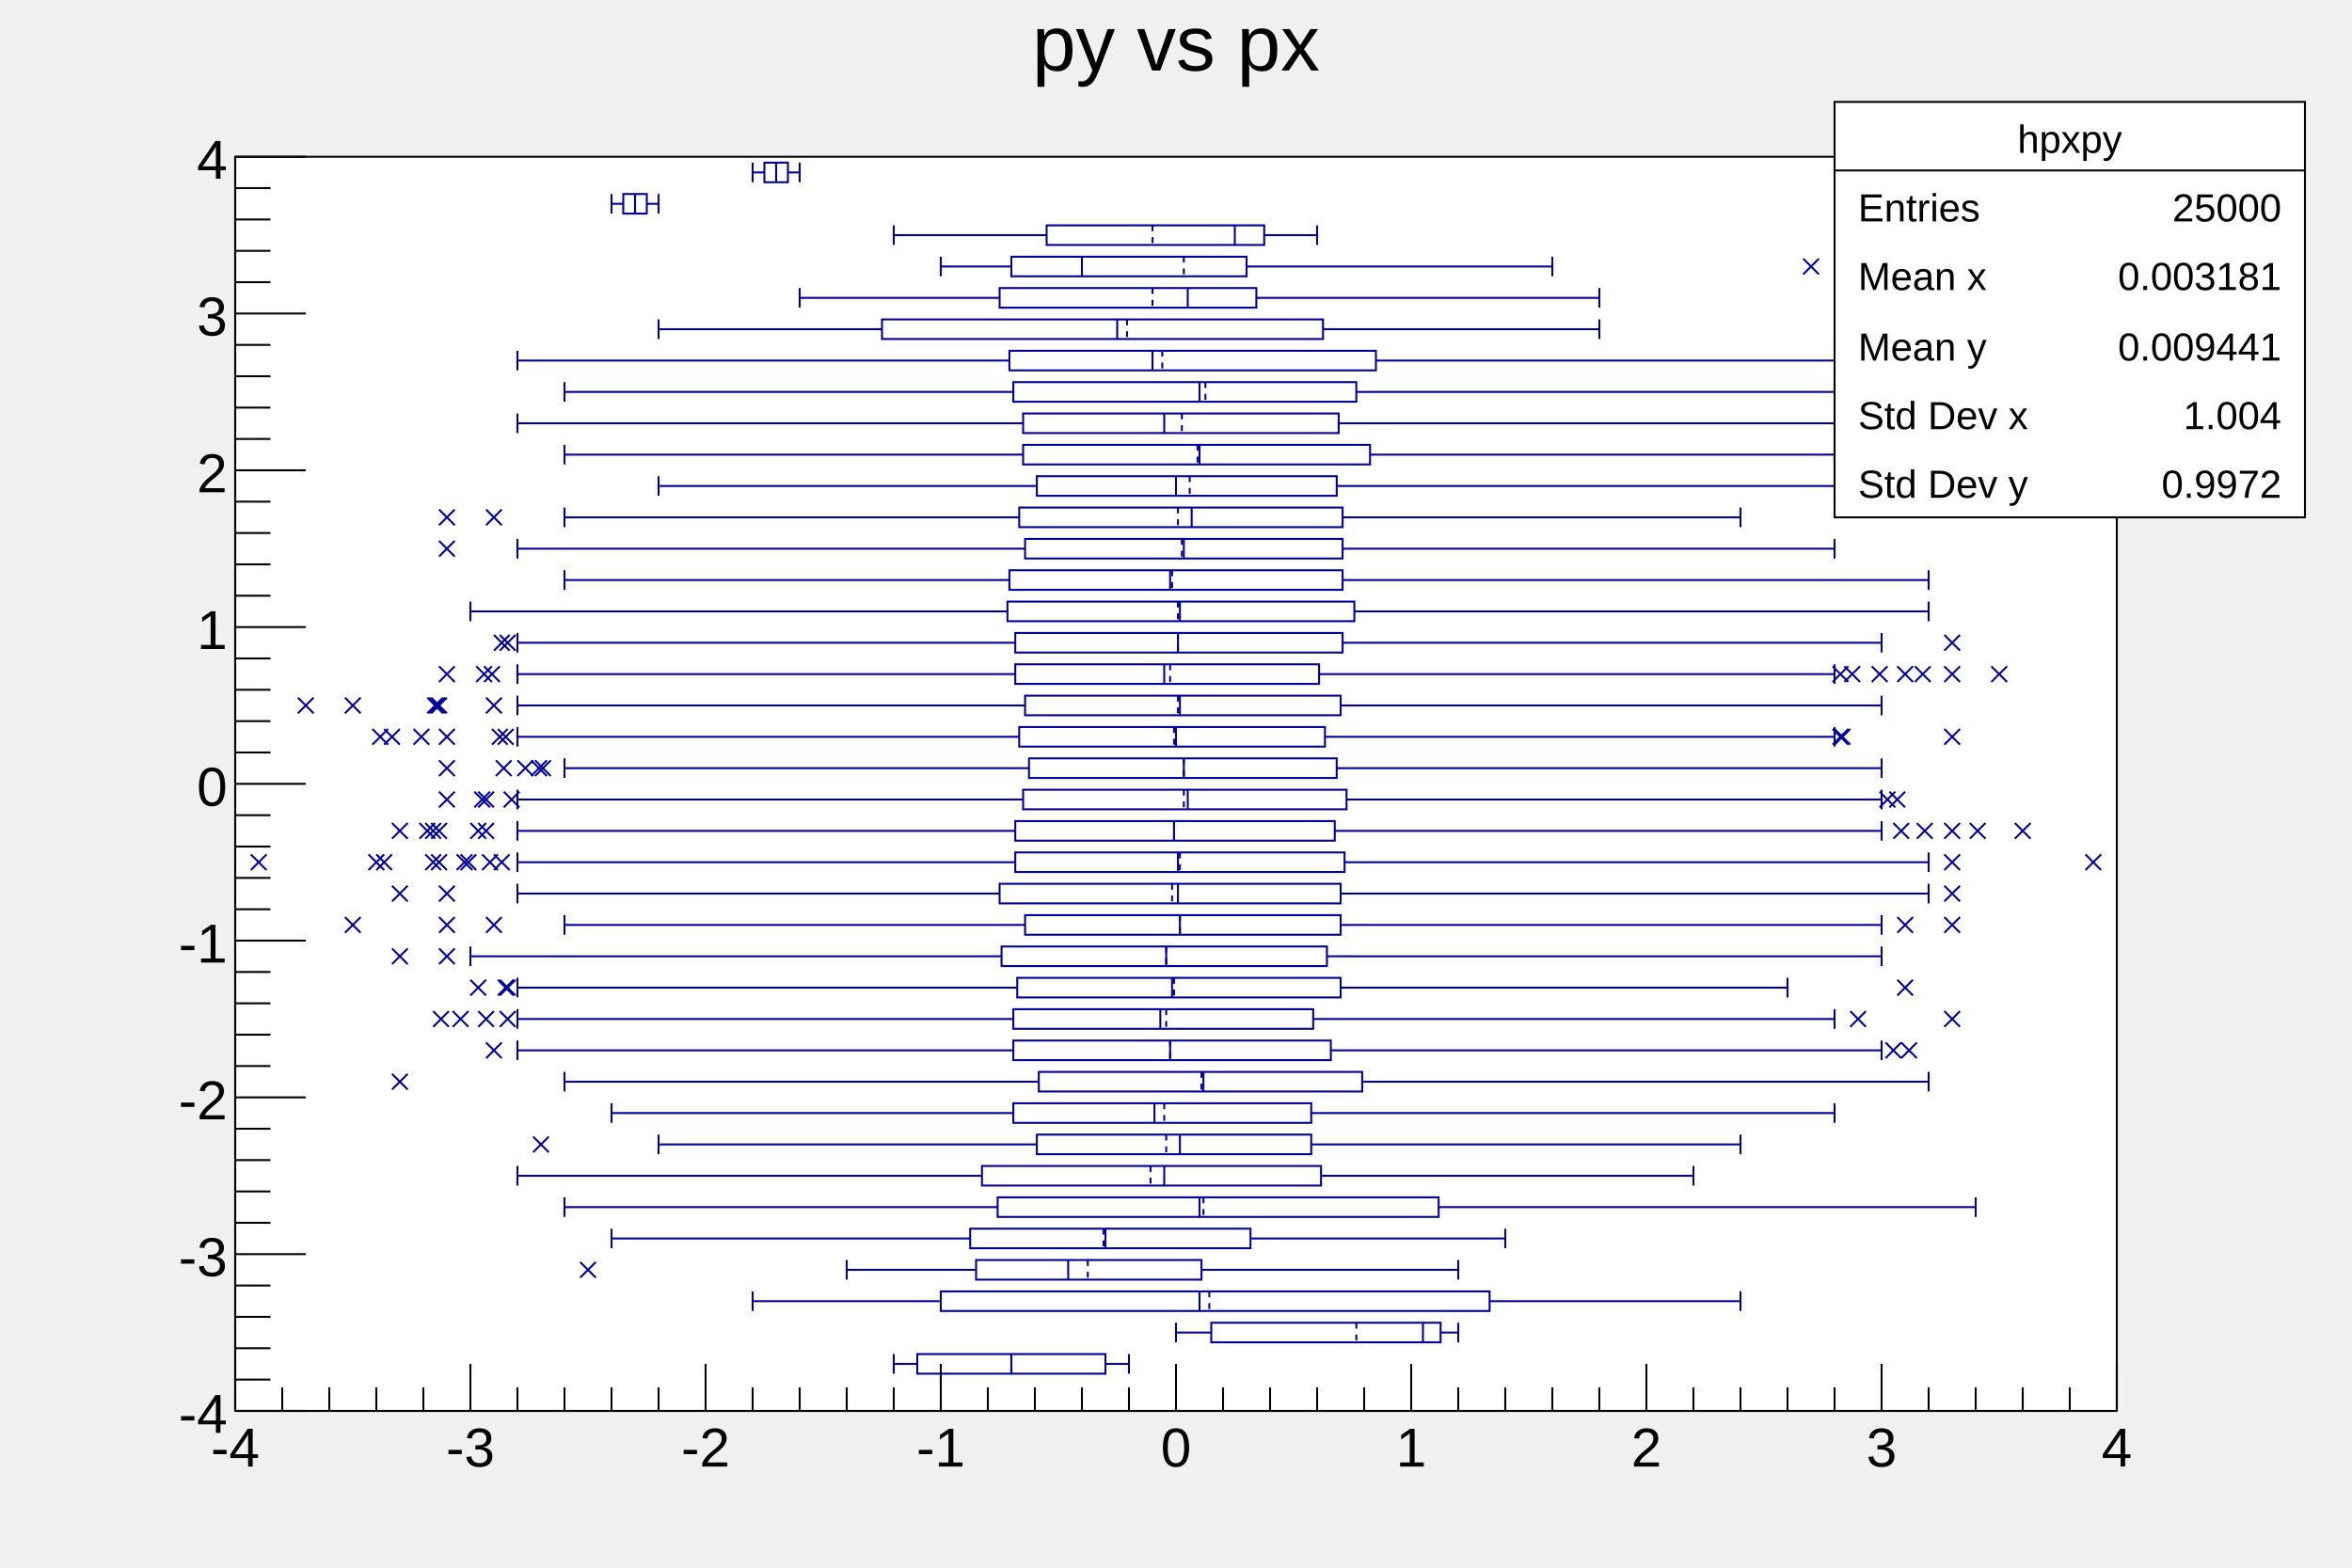
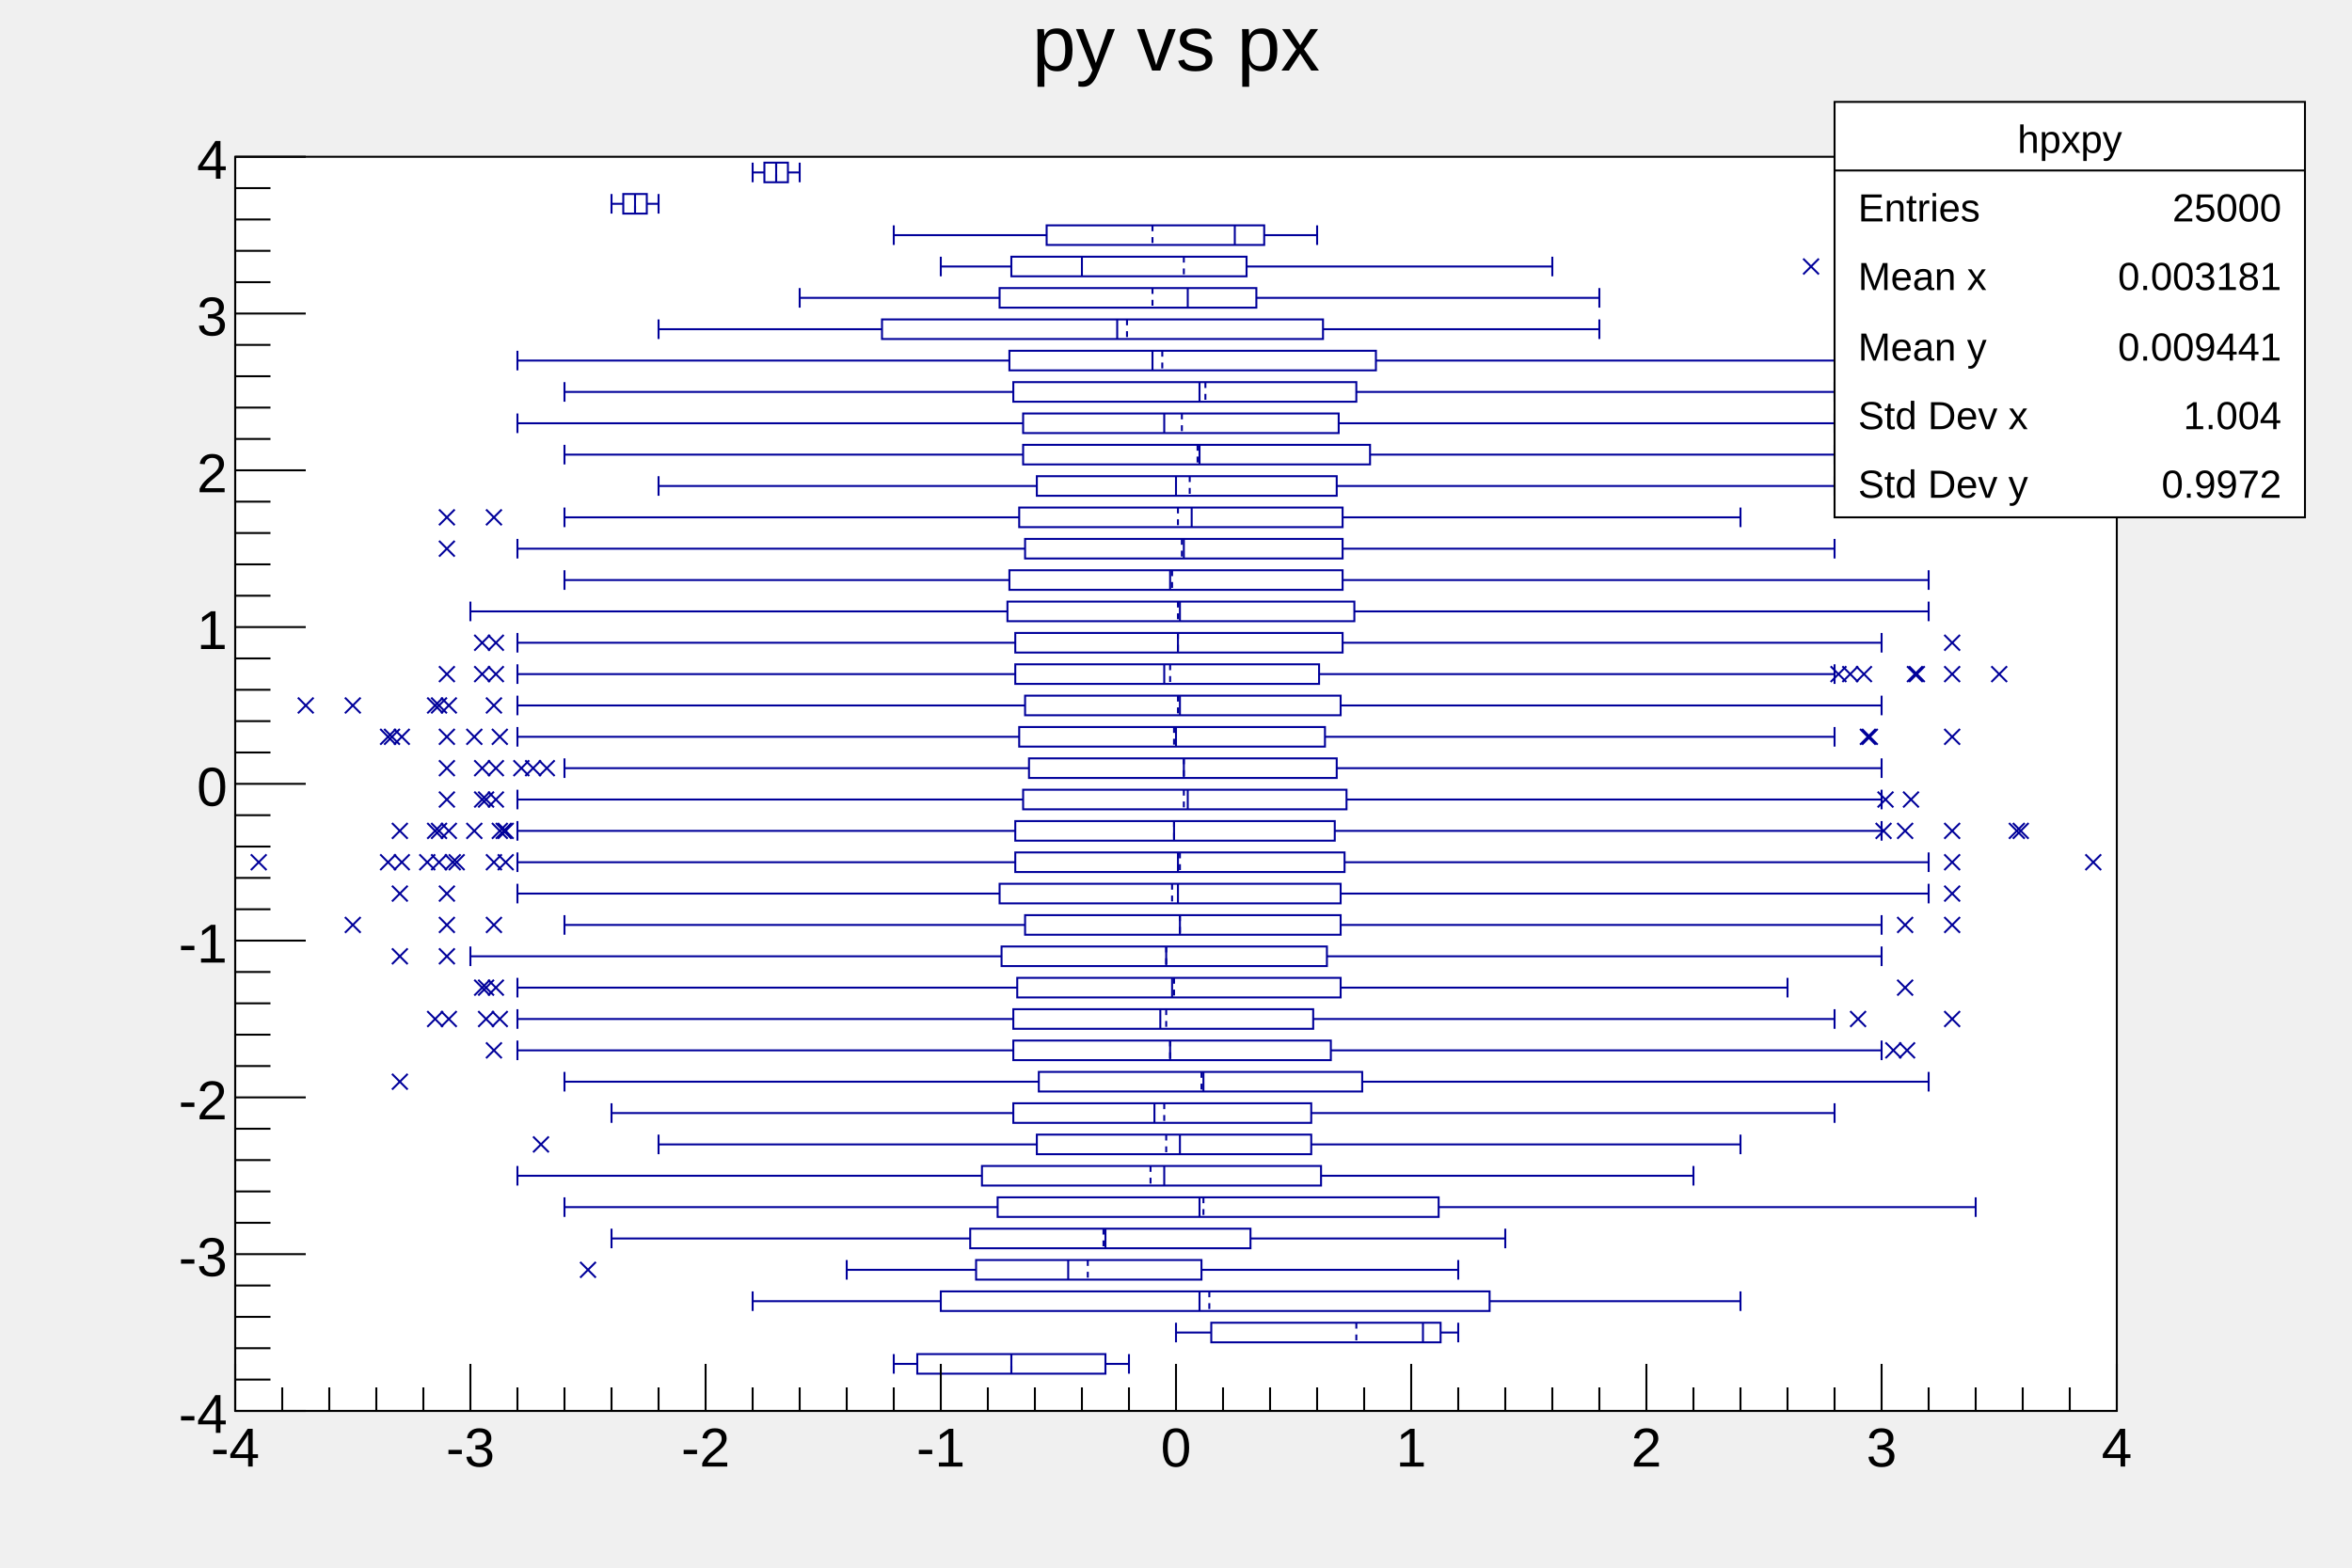
<svg xmlns="http://www.w3.org/2000/svg" viewBox="0 0 1200 800" preserveAspectRatio="none" width="1200" height="800">
  <path d="M0,0H1200V800H0Z" style="fill: none;" />
  <g>
    <g transform="translate(120,80)">
      <path d="M0,0H960V640H0Z" style="fill: white; stroke: black; stroke-width: 1;" />
      <svg x="0" y="0" overflow="hidden" width="960" height="640" viewBox="0 0 960 640">
        <g>
          <path d="M444,611H348V621H444ZM615,595H498V605H615ZM640,579H360V589H640ZM493,563H378V573H493ZM518,547H375V557H518ZM614,531H389V541H614ZM554,515H381V525H554ZM549,499H409V509H549ZM549,483H397V493H549ZM575,467H410V477H575ZM559,451H397V461H559ZM550,435H397V445H550ZM564,419H399V429H564ZM557,403H391V413H557ZM564,387H403V397H564ZM564,371H390V381H564ZM566,355H398V365H566ZM561,339H398V349H561ZM567,323H402V333H567ZM562,307H405V317H562ZM556,291H400V301H556ZM564,275H403V285H564ZM553,259H398V269H553ZM565,243H398V253H565ZM571,227H394V237H571ZM565,211H395V221H565ZM565,195H403V205H565ZM565,179H400V189H565ZM562,163H409V173H562ZM579,147H402V157H579ZM563,131H402V141H563ZM572,115H397V125H572ZM582,99H395V109H582ZM555,83H330V93H555ZM521,67H390V77H521ZM516,51H396V61H516ZM525,35H414V45H525ZM210,19H198V29H210ZM282,3H270V13H282Z" style="stroke: #00009a; stroke-width: 1; fill: none;" />
          <path d="M396,611V621M456,611V621M336,611V621M444,616H456M348,616H336M606,595V605M624,595V605M480,595V605M615,600H624M498,600H480M492,579V589M768,579V589M264,579V589M640,584H768M360,584H264M425,563V573M624,563V573M312,563V573M493,568H624M378,568H312M444,547V557M648,547V557M192,547V557M518,552H648M375,552H192M492,531V541M888,531V541M168,531V541M614,536H888M389,536H168M474,515V525M744,515V525M144,515V525M554,520H744M381,520H144M482,499V509M768,499V509M216,499V509M549,504H768M409,504H216M469,483V493M816,483V493M192,483V493M549,488H816M397,488H192M494,467V477M864,467V477M168,467V477M575,472H864M410,472H168M477,451V461M840,451V461M144,451V461M559,456H840M397,456H144M472,435V445M816,435V445M144,435V445M550,440H816M397,440H144M478,419V429M792,419V429M144,419V429M564,424H792M399,424H144M475,403V413M840,403V413M120,403V413M557,408H840M391,408H120M482,387V397M840,387V397M168,387V397M564,392H840M403,392H168M481,371V381M864,371V381M144,371V381M564,376H864M390,376H144M481,355V365M864,355V365M144,355V365M566,360H864M398,360H144M479,339V349M840,339V349M144,339V349M561,344H840M398,344H144M486,323V333M840,323V333M144,323V333M567,328H840M402,328H144M484,307V317M840,307V317M168,307V317M562,312H840M405,312H168M480,291V301M816,291V301M144,291V301M556,296H816M400,296H144M482,275V285M840,275V285M144,275V285M564,280H840M403,280H144M474,259V269M816,259V269M144,259V269M553,264H816M398,264H144M481,243V253M840,243V253M144,243V253M565,248H840M398,248H144M482,227V237M864,227V237M120,227V237M571,232H864M394,232H120M477,211V221M864,211V221M168,211V221M565,216H864M395,216H168M484,195V205M816,195V205M144,195V205M565,200H816M403,200H144M488,179V189M768,179V189M168,179V189M565,184H768M400,184H168M480,163V173M816,163V173M216,163V173M562,168H816M409,168H216M492,147V157M816,147V157M168,147V157M579,152H816M402,152H168M474,131V141M816,131V141M144,131V141M563,136H816M402,136H144M492,115V125M816,115V125M168,115V125M572,120H816M397,120H168M468,99V109M864,99V109M144,99V109M582,104H864M395,104H144M450,83V93M696,83V93M216,83V93M555,88H696M330,88H216M486,67V77M696,67V77M288,67V77M521,72H696M390,72H288M432,51V61M672,51V61M360,51V61M516,56H672M396,56H360M510,35V45M552,35V45M336,35V45M525,40H552M414,40H336M204,19V29M216,19V29M192,19V29M210,24H216M198,24H192M276,3V13M288,3V13M264,3V13M282,8H288M270,8H264" style="stroke: #00009a; stroke-width: 1; fill: none;" />
          <path d="M396,611V621M572,595V605M497,579V589M435,563V573M443,547V557M494,531V541M467,515V525M475,499V509M474,483V493M493,467V477M477,451V461M475,435V445M479,419V429M475,403V413M482,387V397M478,371V381M482,355V365M479,339V349M484,323V333M484,307V317M479,291V301M481,275V285M477,259V269M481,243V253M481,227V237M478,211V221M483,195V205M481,179V189M487,163V173M491,147V157M483,131V141M495,115V125M473,99V109M455,83V93M468,67V77M484,51V61M468,35V45M204,19V29M276,3V13" style="stroke: #00009a; stroke-width: 1; stroke-dasharray: 3,3; fill: none;" />
-           <path d="M176,564l8,8m0,-8l-8,8M152,500l8,8m0,-8l-8,8M80,468l8,8m0,-8l-8,8M128,452l8,8m0,-8l-8,8M842,452l8,8m0,-8l-8,8M850,452l8,8m0,-8l-8,8M101,436l8,8m0,-8l-8,8M111,436l8,8m0,-8l-8,8M124,436l8,8m0,-8l-8,8M135,436l8,8m0,-8l-8,8M824,436l8,8m0,-8l-8,8M872,436l8,8m0,-8l-8,8M135,420l8,8m0,-8l-8,8M134,420l8,8m0,-8l-8,8M120,420l8,8m0,-8l-8,8M848,420l8,8m0,-8l-8,8M80,404l8,8m0,-8l-8,8M104,404l8,8m0,-8l-8,8M56,388l8,8m0,-8l-8,8M104,388l8,8m0,-8l-8,8M128,388l8,8m0,-8l-8,8M848,388l8,8m0,-8l-8,8M872,388l8,8m0,-8l-8,8M80,372l8,8m0,-8l-8,8M104,372l8,8m0,-8l-8,8M872,372l8,8m0,-8l-8,8M8,356l8,8m0,-8l-8,8M68,356l8,8m0,-8l-8,8M72,356l8,8m0,-8l-8,8M97,356l8,8m0,-8l-8,8M100,356l8,8m0,-8l-8,8M113,356l8,8m0,-8l-8,8M115,356l8,8m0,-8l-8,8M132,356l8,8m0,-8l-8,8M126,356l8,8m0,-8l-8,8M872,356l8,8m0,-8l-8,8M944,356l8,8m0,-8l-8,8M80,340l8,8m0,-8l-8,8M97,340l8,8m0,-8l-8,8M100,340l8,8m0,-8l-8,8M94,340l8,8m0,-8l-8,8M124,340l8,8m0,-8l-8,8M120,340l8,8m0,-8l-8,8M124,340l8,8m0,-8l-8,8M124,340l8,8m0,-8l-8,8M858,340l8,8m0,-8l-8,8M846,340l8,8m0,-8l-8,8M872,340l8,8m0,-8l-8,8M908,340l8,8m0,-8l-8,8M885,340l8,8m0,-8l-8,8M104,324l8,8m0,-8l-8,8M124,324l8,8m0,-8l-8,8M137,324l8,8m0,-8l-8,8M122,324l8,8m0,-8l-8,8M844,324l8,8m0,-8l-8,8M839,324l8,8m0,-8l-8,8M104,308l8,8m0,-8l-8,8M133,308l8,8m0,-8l-8,8M133,308l8,8m0,-8l-8,8M151,308l8,8m0,-8l-8,8M144,308l8,8m0,-8l-8,8M153,308l8,8m0,-8l-8,8M76,292l8,8m0,-8l-8,8M70,292l8,8m0,-8l-8,8M91,292l8,8m0,-8l-8,8M104,292l8,8m0,-8l-8,8M131,292l8,8m0,-8l-8,8M134,292l8,8m0,-8l-8,8M815,292l8,8m0,-8l-8,8M816,292l8,8m0,-8l-8,8M872,292l8,8m0,-8l-8,8M32,276l8,8m0,-8l-8,8M56,276l8,8m0,-8l-8,8M99,276l8,8m0,-8l-8,8M98,276l8,8m0,-8l-8,8M100,276l8,8m0,-8l-8,8M128,276l8,8m0,-8l-8,8M104,260l8,8m0,-8l-8,8M123,260l8,8m0,-8l-8,8M127,260l8,8m0,-8l-8,8M815,260l8,8m0,-8l-8,8M835,260l8,8m0,-8l-8,8M821,260l8,8m0,-8l-8,8M857,260l8,8m0,-8l-8,8M848,260l8,8m0,-8l-8,8M872,260l8,8m0,-8l-8,8M896,260l8,8m0,-8l-8,8M132,244l8,8m0,-8l-8,8M135,244l8,8m0,-8l-8,8M872,244l8,8m0,-8l-8,8M104,196l8,8m0,-8l-8,8M104,180l8,8m0,-8l-8,8M128,180l8,8m0,-8l-8,8M820,164l8,8m0,-8l-8,8M817,164l8,8m0,-8l-8,8M800,52l8,8m0,-8l-8,8" style="stroke: #00009a; fill: none;" />
+           <path d="M176,564l8,8m0,-8l-8,8M152,500l8,8m0,-8l-8,8M80,468l8,8m0,-8l-8,8M128,452l8,8m0,-8l-8,8M842,452l8,8m0,-8l-8,8M849,452l8,8m0,-8l-8,8M98,436l8,8m0,-8l-8,8M105,436l8,8m0,-8l-8,8M124,436l8,8m0,-8l-8,8M131,436l8,8m0,-8l-8,8M824,436l8,8m0,-8l-8,8M872,436l8,8m0,-8l-8,8M122,420l8,8m0,-8l-8,8M129,420l8,8m0,-8l-8,8M124,420l8,8m0,-8l-8,8M848,420l8,8m0,-8l-8,8M80,404l8,8m0,-8l-8,8M104,404l8,8m0,-8l-8,8M56,388l8,8m0,-8l-8,8M104,388l8,8m0,-8l-8,8M128,388l8,8m0,-8l-8,8M848,388l8,8m0,-8l-8,8M872,388l8,8m0,-8l-8,8M80,372l8,8m0,-8l-8,8M104,372l8,8m0,-8l-8,8M872,372l8,8m0,-8l-8,8M8,356l8,8m0,-8l-8,8M74,356l8,8m0,-8l-8,8M81,356l8,8m0,-8l-8,8M100,356l8,8m0,-8l-8,8M107,356l8,8m0,-8l-8,8M94,356l8,8m0,-8l-8,8M109,356l8,8m0,-8l-8,8M134,356l8,8m0,-8l-8,8M128,356l8,8m0,-8l-8,8M872,356l8,8m0,-8l-8,8M944,356l8,8m0,-8l-8,8M80,340l8,8m0,-8l-8,8M98,340l8,8m0,-8l-8,8M105,340l8,8m0,-8l-8,8M100,340l8,8m0,-8l-8,8M131,340l8,8m0,-8l-8,8M118,340l8,8m0,-8l-8,8M133,340l8,8m0,-8l-8,8M134,340l8,8m0,-8l-8,8M848,340l8,8m0,-8l-8,8M837,340l8,8m0,-8l-8,8M872,340l8,8m0,-8l-8,8M905,340l8,8m0,-8l-8,8M907,340l8,8m0,-8l-8,8M104,324l8,8m0,-8l-8,8M122,324l8,8m0,-8l-8,8M129,324l8,8m0,-8l-8,8M124,324l8,8m0,-8l-8,8M851,324l8,8m0,-8l-8,8M838,324l8,8m0,-8l-8,8M104,308l8,8m0,-8l-8,8M122,308l8,8m0,-8l-8,8M129,308l8,8m0,-8l-8,8M148,308l8,8m0,-8l-8,8M155,308l8,8m0,-8l-8,8M142,308l8,8m0,-8l-8,8M74,292l8,8m0,-8l-8,8M81,292l8,8m0,-8l-8,8M76,292l8,8m0,-8l-8,8M104,292l8,8m0,-8l-8,8M131,292l8,8m0,-8l-8,8M118,292l8,8m0,-8l-8,8M829,292l8,8m0,-8l-8,8M830,292l8,8m0,-8l-8,8M872,292l8,8m0,-8l-8,8M32,276l8,8m0,-8l-8,8M56,276l8,8m0,-8l-8,8M98,276l8,8m0,-8l-8,8M105,276l8,8m0,-8l-8,8M100,276l8,8m0,-8l-8,8M128,276l8,8m0,-8l-8,8M104,260l8,8m0,-8l-8,8M122,260l8,8m0,-8l-8,8M129,260l8,8m0,-8l-8,8M820,260l8,8m0,-8l-8,8M827,260l8,8m0,-8l-8,8M814,260l8,8m0,-8l-8,8M853,260l8,8m0,-8l-8,8M854,260l8,8m0,-8l-8,8M872,260l8,8m0,-8l-8,8M896,260l8,8m0,-8l-8,8M122,244l8,8m0,-8l-8,8M129,244l8,8m0,-8l-8,8M872,244l8,8m0,-8l-8,8M104,196l8,8m0,-8l-8,8M104,180l8,8m0,-8l-8,8M128,180l8,8m0,-8l-8,8M818,164l8,8m0,-8l-8,8M825,164l8,8m0,-8l-8,8M800,52l8,8m0,-8l-8,8" style="stroke: #00009a; fill: none;" />
        </g>
      </svg>
      <g>
        <g transform="translate(0,640)">
          <path d="M0,0h960" style="stroke: black; stroke-width: 1;" />
          <path d="M0,-24v24m24,-12v12m24,-12v12m24,-12v12m24,-12v12m24,-24v24m24,-12v12m24,-12v12m24,-12v12m24,-12v12m24,-24v24m24,-12v12m24,-12v12m24,-12v12m24,-12v12m24,-24v24m24,-12v12m24,-12v12m24,-12v12m24,-12v12m24,-24v24m24,-12v12m24,-12v12m24,-12v12m24,-12v12m24,-24v24m24,-12v12m24,-12v12m24,-12v12m24,-12v12m24,-24v24m24,-12v12m24,-12v12m24,-12v12m24,-12v12m24,-24v24m24,-12v12m24,-12v12m24,-12v12m24,-12v12m24,-24v24" style="stroke: black; stroke-width: 1;" />
          <g font-family="Arial" font-size="28" space="preserve">
            <text fill="black" text-anchor="middle" dy=".8em" transform="translate(0,6)">
       -4
      </text>
            <text fill="black" text-anchor="middle" dy=".8em" transform="translate(120,6)">
       -3
      </text>
            <text fill="black" text-anchor="middle" dy=".8em" transform="translate(240,6)">
       -2
      </text>
            <text fill="black" text-anchor="middle" dy=".8em" transform="translate(360,6)">
       -1
      </text>
            <text fill="black" text-anchor="middle" dy=".8em" transform="translate(480,6)">
       0
      </text>
            <text fill="black" text-anchor="middle" dy=".8em" transform="translate(600,6)">
       1
      </text>
            <text fill="black" text-anchor="middle" dy=".8em" transform="translate(720,6)">
       2
      </text>
            <text fill="black" text-anchor="middle" dy=".8em" transform="translate(840,6)">
       3
      </text>
            <text fill="black" text-anchor="middle" dy=".8em" transform="translate(960,6)">
       4
      </text>
          </g>
        </g>
        <g>
          <path d="M0,0v640" style="stroke: black; stroke-width: 1;" />
          <path d="M36,640h-36m18,-16h-18m18,-16h-18m18,-16h-18m18,-16h-18m36,-16h-36m18,-16h-18m18,-16h-18m18,-16h-18m18,-16h-18m36,-16h-36m18,-16h-18m18,-16h-18m18,-16h-18m18,-16h-18m36,-16h-36m18,-16h-18m18,-16h-18m18,-16h-18m18,-16h-18m36,-16h-36m18,-16h-18m18,-16h-18m18,-16h-18m18,-16h-18m36,-16h-36m18,-16h-18m18,-16h-18m18,-16h-18m18,-16h-18m36,-16h-36m18,-16h-18m18,-16h-18m18,-16h-18m18,-16h-18m36,-16h-36m18,-16h-18m18,-16h-18m18,-16h-18m18,-16h-18m36,-16h-36" style="stroke: black; stroke-width: 1;" />
          <g font-family="Arial" font-size="28" space="preserve">
            <text fill="black" text-anchor="end" dy=".4em" transform="translate(-4,640)">
       -4
      </text>
            <text fill="black" text-anchor="end" dy=".4em" transform="translate(-4,560)">
       -3
      </text>
            <text fill="black" text-anchor="end" dy=".4em" transform="translate(-4,480)">
       -2
      </text>
            <text fill="black" text-anchor="end" dy=".4em" transform="translate(-4,400)">
       -1
      </text>
            <text fill="black" text-anchor="end" dy=".4em" transform="translate(-4,320)">
       0
      </text>
            <text fill="black" text-anchor="end" dy=".4em" transform="translate(-4,240)">
       1
      </text>
            <text fill="black" text-anchor="end" dy=".4em" transform="translate(-4,160)">
       2
      </text>
            <text fill="black" text-anchor="end" dy=".4em" transform="translate(-4,80)">
       3
      </text>
            <text fill="black" text-anchor="end" dy=".4em" transform="translate(-4)">
       4
      </text>
          </g>
        </g>
      </g>
    </g>
    <g transform="translate(120,4)" font-family="Arial" font-size="40" space="preserve">
      <path d="M0,0H960V53H0Z" style="fill: none;" />
      <text fill="black" text-anchor="middle" dy=".8em" transform="translate(480)">
    py vs px
   </text>
    </g>
    <g transform="translate(936,52)" font-family="Arial" font-size="20" space="preserve">
      <path d="M0,0H240V212H0Z" style="fill: white; stroke: black; stroke-width: 1;" />
      <text fill="black" text-anchor="middle" dy=".4em" transform="translate(120,18)">
    hpxpy
   </text>
      <text fill="black" text-anchor="start" dy=".4em" transform="translate(12,53)">
    Entries
   </text>
      <text fill="black" text-anchor="end" dy=".4em" transform="translate(228,53)">
    25000
   </text>
      <text fill="black" text-anchor="start" dy=".4em" transform="translate(12,88)">
    Mean x
   </text>
      <text fill="black" text-anchor="end" dy=".4em" transform="translate(228,88)">
    0.003181
   </text>
      <text fill="black" text-anchor="start" dy=".4em" transform="translate(12,124)">
    Mean y
   </text>
      <text fill="black" text-anchor="end" dy=".4em" transform="translate(228,124)">
    0.009441
   </text>
      <text fill="black" text-anchor="start" dy=".4em" transform="translate(12,159)">
    Std Dev x
   </text>
      <text fill="black" text-anchor="end" dy=".4em" transform="translate(228,159)">
    1.004
   </text>
      <text fill="black" text-anchor="start" dy=".4em" transform="translate(12,194)">
    Std Dev y
   </text>
      <text fill="black" text-anchor="end" dy=".4em" transform="translate(228,194)">
    0.9972
   </text>
      <path d="M0,35h240" style="stroke: black; stroke-width: 1;" />
    </g>
  </g>
</svg>
